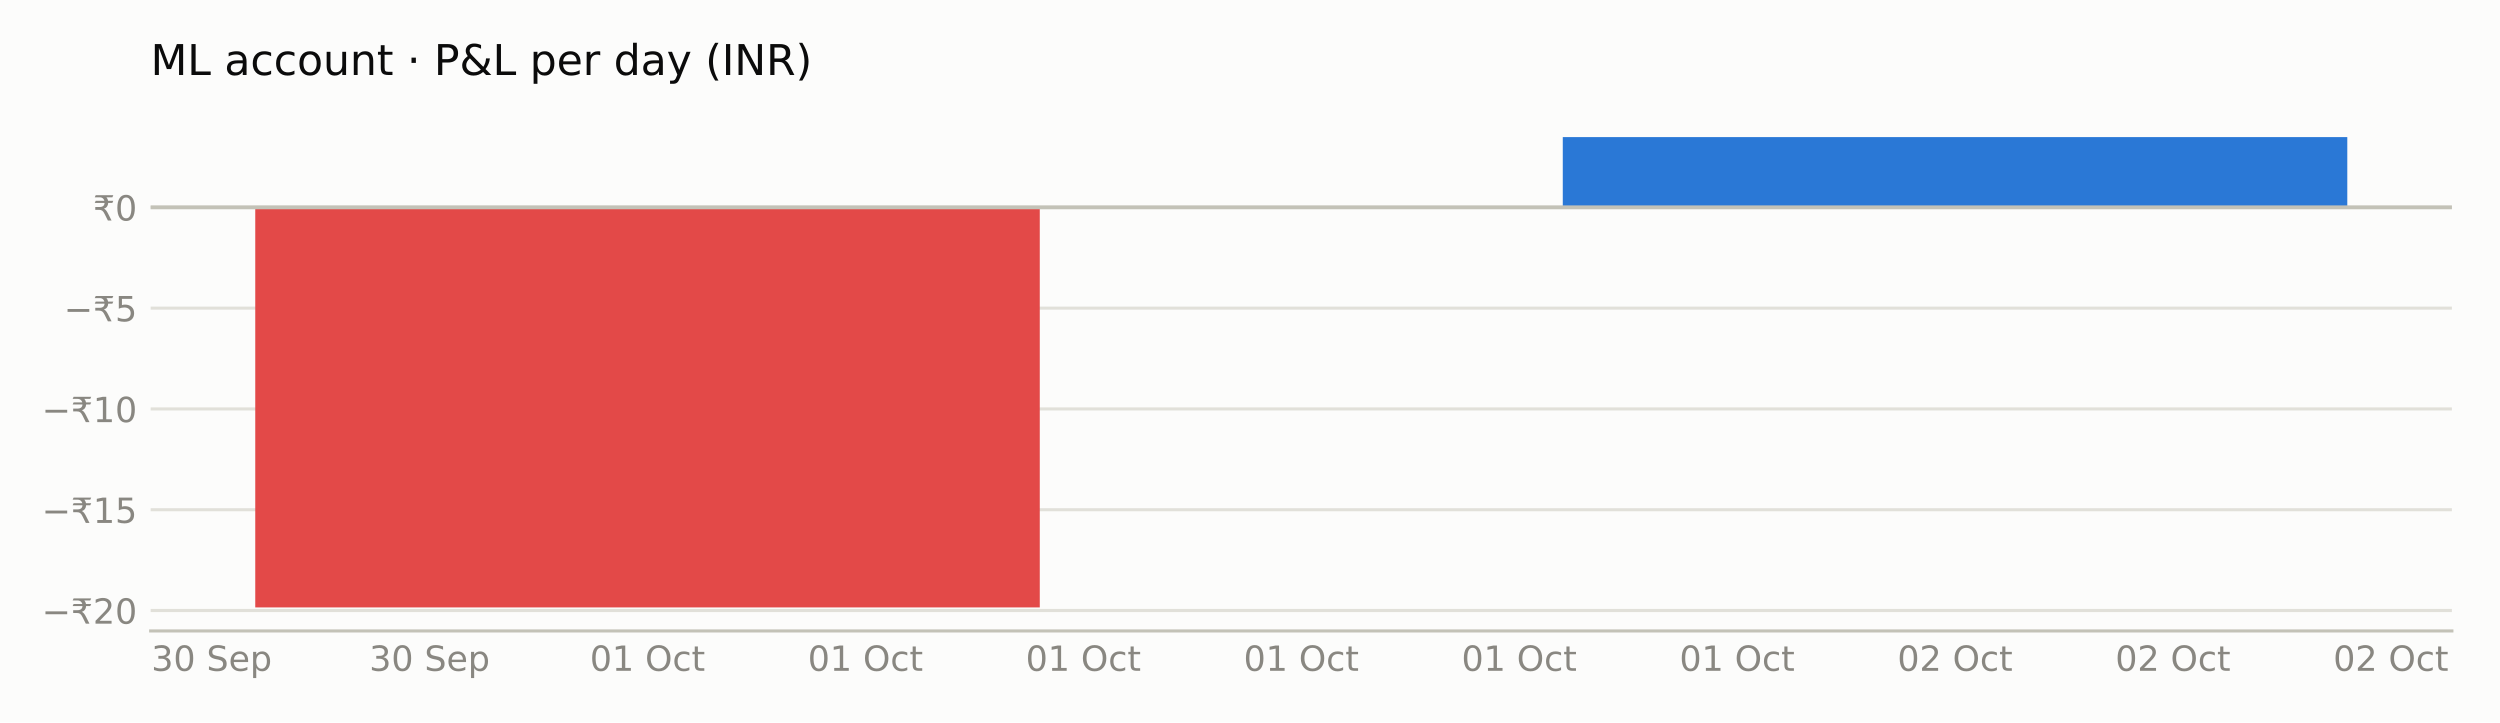
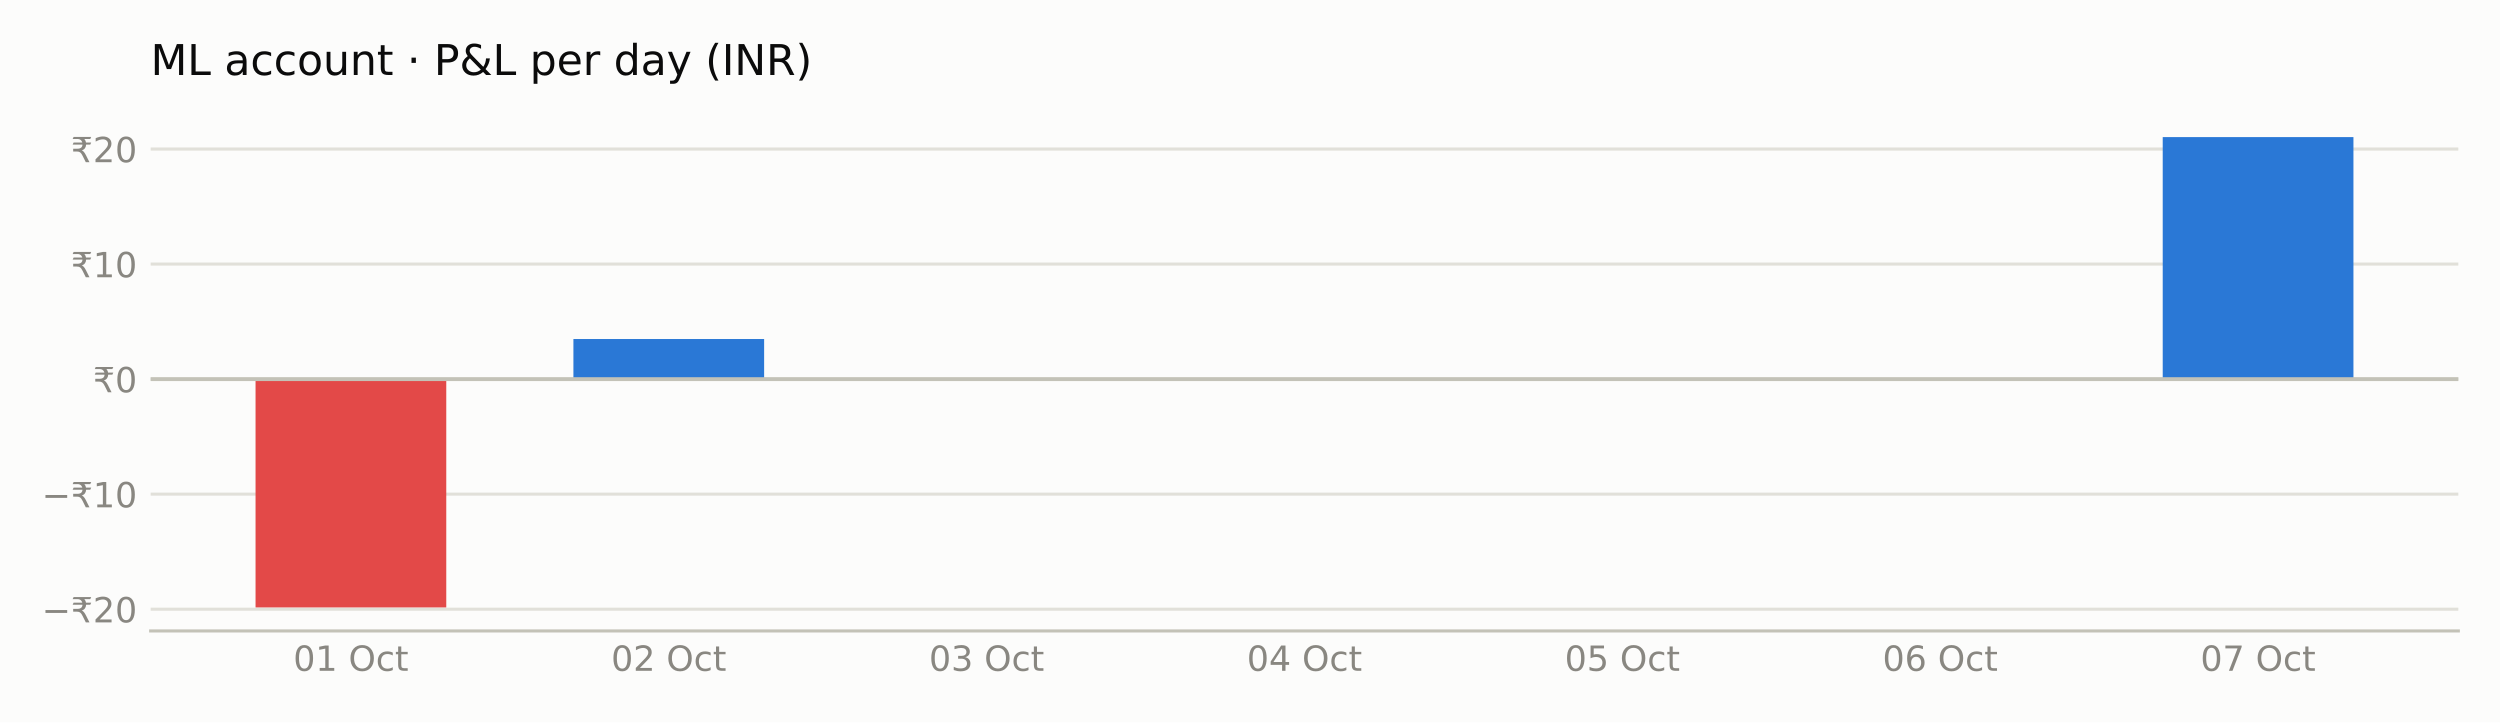
<svg xmlns="http://www.w3.org/2000/svg" xmlns:xlink="http://www.w3.org/1999/xlink" width="648pt" height="187.2pt" viewBox="0 0 648 187.2" version="1.1">
  <defs>
    <style type="text/css">*{stroke-linejoin: round; stroke-linecap: butt}</style>
  </defs>
  <g id="figure_1">
    <g id="patch_1">
      <path d="M 0 187.2  L 648 187.2  L 648 0  L 0 0  z " style="fill: #fcfcfb" />
    </g>
    <g id="axes_1">
      <g id="patch_2">
-         <path d="M 39.05 163.54  L 635.531 163.54  L 635.531 29.44  L 39.05 29.44  z " style="fill: #fcfcfb" />
+         <path d="M 39.05 163.54  L 637.2 163.54  L 637.2 29.44  L 39.05 29.44  z " style="fill: #fcfcfb" />
      </g>
      <g id="matplotlib.axis_1">
        <g id="xtick_1">
          <g id="line2d_1" />
          <g id="text_1">
-             <g style="fill: #898781" transform="translate(39.22687 173.8786) scale(0.09 -0.09)">
-               <defs>
-                 <path id="DejaVuSans-33" d="M 2597 2516  Q 3050 2419 3304 2112  Q 3559 1806 3559 1356  Q 3559 666 3084 287  Q 2609 -91 1734 -91  Q 1441 -91 1130 -33  Q 819 25 488 141  L 488 750  Q 750 597 1062 519  Q 1375 441 1716 441  Q 2309 441 2620 675  Q 2931 909 2931 1356  Q 2931 1769 2642 2001  Q 2353 2234 1838 2234  L 1294 2234  L 1294 2753  L 1863 2753  Q 2328 2753 2575 2939  Q 2822 3125 2822 3475  Q 2822 3834 2567 4026  Q 2313 4219 1838 4219  Q 1578 4219 1281 4162  Q 984 4106 628 3988  L 628 4550  Q 988 4650 1302 4700  Q 1616 4750 1894 4750  Q 2613 4750 3031 4423  Q 3450 4097 3450 3541  Q 3450 3153 3228 2886  Q 3006 2619 2597 2516  z " transform="scale(0.015625)" />
+             <g style="fill: #898781" transform="translate(76.01839 173.8786) scale(0.09 -0.09)">
+               <defs>
                <path id="DejaVuSans-30" d="M 2034 4250  Q 1547 4250 1301 3770  Q 1056 3291 1056 2328  Q 1056 1369 1301 889  Q 1547 409 2034 409  Q 2525 409 2770 889  Q 3016 1369 3016 2328  Q 3016 3291 2770 3770  Q 2525 4250 2034 4250  z M 2034 4750  Q 2819 4750 3233 4129  Q 3647 3509 3647 2328  Q 3647 1150 3233 529  Q 2819 -91 2034 -91  Q 1250 -91 836 529  Q 422 1150 422 2328  Q 422 3509 836 4129  Q 1250 4750 2034 4750  z " transform="scale(0.015625)" />
+                 <path id="DejaVuSans-31" d="M 794 531  L 1825 531  L 1825 4091  L 703 3866  L 703 4441  L 1819 4666  L 2450 4666  L 2450 531  L 3481 531  L 3481 0  L 794 0  L 794 531  z " transform="scale(0.015625)" />
                <path id="DejaVuSans-20" transform="scale(0.015625)" />
-                 <path id="DejaVuSans-53" d="M 3425 4513  L 3425 3897  Q 3066 4069 2747 4153  Q 2428 4238 2131 4238  Q 1616 4238 1336 4038  Q 1056 3838 1056 3469  Q 1056 3159 1242 3001  Q 1428 2844 1947 2747  L 2328 2669  Q 3034 2534 3370 2195  Q 3706 1856 3706 1288  Q 3706 609 3251 259  Q 2797 -91 1919 -91  Q 1588 -91 1214 -16  Q 841 59 441 206  L 441 856  Q 825 641 1194 531  Q 1563 422 1919 422  Q 2459 422 2753 634  Q 3047 847 3047 1241  Q 3047 1584 2836 1778  Q 2625 1972 2144 2069  L 1759 2144  Q 1053 2284 737 2584  Q 422 2884 422 3419  Q 422 4038 858 4394  Q 1294 4750 2059 4750  Q 2388 4750 2728 4690  Q 3069 4631 3425 4513  z " transform="scale(0.015625)" />
-                 <path id="DejaVuSans-65" d="M 3597 1894  L 3597 1613  L 953 1613  Q 991 1019 1311 708  Q 1631 397 2203 397  Q 2534 397 2845 478  Q 3156 559 3463 722  L 3463 178  Q 3153 47 2828 -22  Q 2503 -91 2169 -91  Q 1331 -91 842 396  Q 353 884 353 1716  Q 353 2575 817 3079  Q 1281 3584 2069 3584  Q 2775 3584 3186 3129  Q 3597 2675 3597 1894  z M 3022 2063  Q 3016 2534 2758 2815  Q 2500 3097 2075 3097  Q 1594 3097 1305 2825  Q 1016 2553 972 2059  L 3022 2063  z " transform="scale(0.015625)" />
-                 <path id="DejaVuSans-70" d="M 1159 525  L 1159 -1331  L 581 -1331  L 581 3500  L 1159 3500  L 1159 2969  Q 1341 3281 1617 3432  Q 1894 3584 2278 3584  Q 2916 3584 3314 3078  Q 3713 2572 3713 1747  Q 3713 922 3314 415  Q 2916 -91 2278 -91  Q 1894 -91 1617 61  Q 1341 213 1159 525  z M 3116 1747  Q 3116 2381 2855 2742  Q 2594 3103 2138 3103  Q 1681 3103 1420 2742  Q 1159 2381 1159 1747  Q 1159 1113 1420 752  Q 1681 391 2138 391  Q 2594 391 2855 752  Q 3116 1113 3116 1747  z " transform="scale(0.015625)" />
-               </defs>
-               <use xlink:href="#DejaVuSans-33" />
-               <use xlink:href="#DejaVuSans-30" transform="translate(63.62305 0)" />
-               <use xlink:href="#DejaVuSans-20" transform="translate(127.2461 0)" />
-               <use xlink:href="#DejaVuSans-53" transform="translate(159.0332 0)" />
-               <use xlink:href="#DejaVuSans-65" transform="translate(222.5098 0)" />
-               <use xlink:href="#DejaVuSans-70" transform="translate(284.0332 0)" />
+                 <path id="DejaVuSans-4f" d="M 2522 4238  Q 1834 4238 1429 3725  Q 1025 3213 1025 2328  Q 1025 1447 1429 934  Q 1834 422 2522 422  Q 3209 422 3611 934  Q 4013 1447 4013 2328  Q 4013 3213 3611 3725  Q 3209 4238 2522 4238  z M 2522 4750  Q 3503 4750 4090 4092  Q 4678 3434 4678 2328  Q 4678 1225 4090 567  Q 3503 -91 2522 -91  Q 1538 -91 948 565  Q 359 1222 359 2328  Q 359 3434 948 4092  Q 1538 4750 2522 4750  z " transform="scale(0.015625)" />
+                 <path id="DejaVuSans-63" d="M 3122 3366  L 3122 2828  Q 2878 2963 2633 3030  Q 2388 3097 2138 3097  Q 1578 3097 1268 2742  Q 959 2388 959 1747  Q 959 1106 1268 751  Q 1578 397 2138 397  Q 2388 397 2633 464  Q 2878 531 3122 666  L 3122 134  Q 2881 22 2623 -34  Q 2366 -91 2075 -91  Q 1284 -91 818 406  Q 353 903 353 1747  Q 353 2603 823 3093  Q 1294 3584 2113 3584  Q 2378 3584 2631 3529  Q 2884 3475 3122 3366  z " transform="scale(0.015625)" />
+                 <path id="DejaVuSans-74" d="M 1172 4494  L 1172 3500  L 2356 3500  L 2356 3053  L 1172 3053  L 1172 1153  Q 1172 725 1289 603  Q 1406 481 1766 481  L 2356 481  L 2356 0  L 1766 0  Q 1100 0 847 248  Q 594 497 594 1153  L 594 3053  L 172 3053  L 172 3500  L 594 3500  L 594 4494  L 1172 4494  z " transform="scale(0.015625)" />
+               </defs>
+               <use xlink:href="#DejaVuSans-30" />
+               <use xlink:href="#DejaVuSans-31" transform="translate(63.62305 0)" />
+               <use xlink:href="#DejaVuSans-20" transform="translate(127.2461 0)" />
+               <use xlink:href="#DejaVuSans-4f" transform="translate(159.0332 0)" />
+               <use xlink:href="#DejaVuSans-63" transform="translate(237.7441 0)" />
+               <use xlink:href="#DejaVuSans-74" transform="translate(292.7246 0)" />
            </g>
          </g>
        </g>
        <g id="xtick_2">
          <g id="line2d_2" />
          <g id="text_2">
-             <g style="fill: #898781" transform="translate(95.71181 173.8786) scale(0.09 -0.09)">
-               <use xlink:href="#DejaVuSans-33" />
-               <use xlink:href="#DejaVuSans-30" transform="translate(63.62305 0)" />
-               <use xlink:href="#DejaVuSans-20" transform="translate(127.2461 0)" />
-               <use xlink:href="#DejaVuSans-53" transform="translate(159.0332 0)" />
-               <use xlink:href="#DejaVuSans-65" transform="translate(222.5098 0)" />
-               <use xlink:href="#DejaVuSans-70" transform="translate(284.0332 0)" />
+             <g style="fill: #898781" transform="translate(158.4082 173.8786) scale(0.09 -0.09)">
+               <defs>
+                 <path id="DejaVuSans-32" d="M 1228 531  L 3431 531  L 3431 0  L 469 0  L 469 531  Q 828 903 1448 1529  Q 2069 2156 2228 2338  Q 2531 2678 2651 2914  Q 2772 3150 2772 3378  Q 2772 3750 2511 3984  Q 2250 4219 1831 4219  Q 1534 4219 1204 4116  Q 875 4013 500 3803  L 500 4441  Q 881 4594 1212 4672  Q 1544 4750 1819 4750  Q 2544 4750 2975 4387  Q 3406 4025 3406 3419  Q 3406 3131 3298 2873  Q 3191 2616 2906 2266  Q 2828 2175 2409 1742  Q 1991 1309 1228 531  z " transform="scale(0.015625)" />
+               </defs>
+               <use xlink:href="#DejaVuSans-30" />
+               <use xlink:href="#DejaVuSans-32" transform="translate(63.62305 0)" />
+               <use xlink:href="#DejaVuSans-20" transform="translate(127.2461 0)" />
+               <use xlink:href="#DejaVuSans-4f" transform="translate(159.0332 0)" />
+               <use xlink:href="#DejaVuSans-63" transform="translate(237.7441 0)" />
+               <use xlink:href="#DejaVuSans-74" transform="translate(292.7246 0)" />
            </g>
          </g>
        </g>
        <g id="xtick_3">
          <g id="line2d_3" />
          <g id="text_3">
-             <g style="fill: #898781" transform="translate(152.8985 173.8786) scale(0.09 -0.09)">
-               <defs>
-                 <path id="DejaVuSans-31" d="M 794 531  L 1825 531  L 1825 4091  L 703 3866  L 703 4441  L 1819 4666  L 2450 4666  L 2450 531  L 3481 531  L 3481 0  L 794 0  L 794 531  z " transform="scale(0.015625)" />
-                 <path id="DejaVuSans-4f" d="M 2522 4238  Q 1834 4238 1429 3725  Q 1025 3213 1025 2328  Q 1025 1447 1429 934  Q 1834 422 2522 422  Q 3209 422 3611 934  Q 4013 1447 4013 2328  Q 4013 3213 3611 3725  Q 3209 4238 2522 4238  z M 2522 4750  Q 3503 4750 4090 4092  Q 4678 3434 4678 2328  Q 4678 1225 4090 567  Q 3503 -91 2522 -91  Q 1538 -91 948 565  Q 359 1222 359 2328  Q 359 3434 948 4092  Q 1538 4750 2522 4750  z " transform="scale(0.015625)" />
-                 <path id="DejaVuSans-63" d="M 3122 3366  L 3122 2828  Q 2878 2963 2633 3030  Q 2388 3097 2138 3097  Q 1578 3097 1268 2742  Q 959 2388 959 1747  Q 959 1106 1268 751  Q 1578 397 2138 397  Q 2388 397 2633 464  Q 2878 531 3122 666  L 3122 134  Q 2881 22 2623 -34  Q 2366 -91 2075 -91  Q 1284 -91 818 406  Q 353 903 353 1747  Q 353 2603 823 3093  Q 1294 3584 2113 3584  Q 2378 3584 2631 3529  Q 2884 3475 3122 3366  z " transform="scale(0.015625)" />
-                 <path id="DejaVuSans-74" d="M 1172 4494  L 1172 3500  L 2356 3500  L 2356 3053  L 1172 3053  L 1172 1153  Q 1172 725 1289 603  Q 1406 481 1766 481  L 2356 481  L 2356 0  L 1766 0  Q 1100 0 847 248  Q 594 497 594 1153  L 594 3053  L 172 3053  L 172 3500  L 594 3500  L 594 4494  L 1172 4494  z " transform="scale(0.015625)" />
-               </defs>
-               <use xlink:href="#DejaVuSans-30" />
-               <use xlink:href="#DejaVuSans-31" transform="translate(63.62305 0)" />
+             <g style="fill: #898781" transform="translate(240.798 173.8786) scale(0.09 -0.09)">
+               <defs>
+                 <path id="DejaVuSans-33" d="M 2597 2516  Q 3050 2419 3304 2112  Q 3559 1806 3559 1356  Q 3559 666 3084 287  Q 2609 -91 1734 -91  Q 1441 -91 1130 -33  Q 819 25 488 141  L 488 750  Q 750 597 1062 519  Q 1375 441 1716 441  Q 2309 441 2620 675  Q 2931 909 2931 1356  Q 2931 1769 2642 2001  Q 2353 2234 1838 2234  L 1294 2234  L 1294 2753  L 1863 2753  Q 2328 2753 2575 2939  Q 2822 3125 2822 3475  Q 2822 3834 2567 4026  Q 2313 4219 1838 4219  Q 1578 4219 1281 4162  Q 984 4106 628 3988  L 628 4550  Q 988 4650 1302 4700  Q 1616 4750 1894 4750  Q 2613 4750 3031 4423  Q 3450 4097 3450 3541  Q 3450 3153 3228 2886  Q 3006 2619 2597 2516  z " transform="scale(0.015625)" />
+               </defs>
+               <use xlink:href="#DejaVuSans-30" />
+               <use xlink:href="#DejaVuSans-33" transform="translate(63.62305 0)" />
              <use xlink:href="#DejaVuSans-20" transform="translate(127.2461 0)" />
              <use xlink:href="#DejaVuSans-4f" transform="translate(159.0332 0)" />
              <use xlink:href="#DejaVuSans-63" transform="translate(237.7441 0)" />
              <use xlink:href="#DejaVuSans-74" transform="translate(292.7246 0)" />
            </g>
          </g>
        </g>
        <g id="xtick_4">
          <g id="line2d_4" />
          <g id="text_4">
-             <g style="fill: #898781" transform="translate(209.3834 173.8786) scale(0.09 -0.09)">
-               <use xlink:href="#DejaVuSans-30" />
-               <use xlink:href="#DejaVuSans-31" transform="translate(63.62305 0)" />
+             <g style="fill: #898781" transform="translate(323.1878 173.8786) scale(0.09 -0.09)">
+               <defs>
+                 <path id="DejaVuSans-34" d="M 2419 4116  L 825 1625  L 2419 1625  L 2419 4116  z M 2253 4666  L 3047 4666  L 3047 1625  L 3713 1625  L 3713 1100  L 3047 1100  L 3047 0  L 2419 0  L 2419 1100  L 313 1100  L 313 1709  L 2253 4666  z " transform="scale(0.015625)" />
+               </defs>
+               <use xlink:href="#DejaVuSans-30" />
+               <use xlink:href="#DejaVuSans-34" transform="translate(63.62305 0)" />
              <use xlink:href="#DejaVuSans-20" transform="translate(127.2461 0)" />
              <use xlink:href="#DejaVuSans-4f" transform="translate(159.0332 0)" />
              <use xlink:href="#DejaVuSans-63" transform="translate(237.7441 0)" />
              <use xlink:href="#DejaVuSans-74" transform="translate(292.7246 0)" />
            </g>
          </g>
        </g>
        <g id="xtick_5">
          <g id="line2d_5" />
          <g id="text_5">
-             <g style="fill: #898781" transform="translate(265.8683 173.8786) scale(0.09 -0.09)">
-               <use xlink:href="#DejaVuSans-30" />
-               <use xlink:href="#DejaVuSans-31" transform="translate(63.62305 0)" />
+             <g style="fill: #898781" transform="translate(405.5776 173.8786) scale(0.09 -0.09)">
+               <defs>
+                 <path id="DejaVuSans-35" d="M 691 4666  L 3169 4666  L 3169 4134  L 1269 4134  L 1269 2991  Q 1406 3038 1543 3061  Q 1681 3084 1819 3084  Q 2600 3084 3056 2656  Q 3513 2228 3513 1497  Q 3513 744 3044 326  Q 2575 -91 1722 -91  Q 1428 -91 1123 -41  Q 819 9 494 109  L 494 744  Q 775 591 1075 516  Q 1375 441 1709 441  Q 2250 441 2565 725  Q 2881 1009 2881 1497  Q 2881 1984 2565 2268  Q 2250 2553 1709 2553  Q 1456 2553 1204 2497  Q 953 2441 691 2322  L 691 4666  z " transform="scale(0.015625)" />
+               </defs>
+               <use xlink:href="#DejaVuSans-30" />
+               <use xlink:href="#DejaVuSans-35" transform="translate(63.62305 0)" />
              <use xlink:href="#DejaVuSans-20" transform="translate(127.2461 0)" />
              <use xlink:href="#DejaVuSans-4f" transform="translate(159.0332 0)" />
              <use xlink:href="#DejaVuSans-63" transform="translate(237.7441 0)" />
              <use xlink:href="#DejaVuSans-74" transform="translate(292.7246 0)" />
            </g>
          </g>
        </g>
        <g id="xtick_6">
          <g id="line2d_6" />
          <g id="text_6">
-             <g style="fill: #898781" transform="translate(322.3533 173.8786) scale(0.09 -0.09)">
-               <use xlink:href="#DejaVuSans-30" />
-               <use xlink:href="#DejaVuSans-31" transform="translate(63.62305 0)" />
+             <g style="fill: #898781" transform="translate(487.9674 173.8786) scale(0.09 -0.09)">
+               <defs>
+                 <path id="DejaVuSans-36" d="M 2113 2584  Q 1688 2584 1439 2293  Q 1191 2003 1191 1497  Q 1191 994 1439 701  Q 1688 409 2113 409  Q 2538 409 2786 701  Q 3034 994 3034 1497  Q 3034 2003 2786 2293  Q 2538 2584 2113 2584  z M 3366 4563  L 3366 3988  Q 3128 4100 2886 4159  Q 2644 4219 2406 4219  Q 1781 4219 1451 3797  Q 1122 3375 1075 2522  Q 1259 2794 1537 2939  Q 1816 3084 2150 3084  Q 2853 3084 3261 2657  Q 3669 2231 3669 1497  Q 3669 778 3244 343  Q 2819 -91 2113 -91  Q 1303 -91 875 529  Q 447 1150 447 2328  Q 447 3434 972 4092  Q 1497 4750 2381 4750  Q 2619 4750 2861 4703  Q 3103 4656 3366 4563  z " transform="scale(0.015625)" />
+               </defs>
+               <use xlink:href="#DejaVuSans-30" />
+               <use xlink:href="#DejaVuSans-36" transform="translate(63.62305 0)" />
              <use xlink:href="#DejaVuSans-20" transform="translate(127.2461 0)" />
              <use xlink:href="#DejaVuSans-4f" transform="translate(159.0332 0)" />
              <use xlink:href="#DejaVuSans-63" transform="translate(237.7441 0)" />
              <use xlink:href="#DejaVuSans-74" transform="translate(292.7246 0)" />
            </g>
          </g>
        </g>
        <g id="xtick_7">
          <g id="line2d_7" />
          <g id="text_7">
-             <g style="fill: #898781" transform="translate(378.8382 173.8786) scale(0.09 -0.09)">
-               <use xlink:href="#DejaVuSans-30" />
-               <use xlink:href="#DejaVuSans-31" transform="translate(63.62305 0)" />
-               <use xlink:href="#DejaVuSans-20" transform="translate(127.2461 0)" />
-               <use xlink:href="#DejaVuSans-4f" transform="translate(159.0332 0)" />
-               <use xlink:href="#DejaVuSans-63" transform="translate(237.7441 0)" />
-               <use xlink:href="#DejaVuSans-74" transform="translate(292.7246 0)" />
-             </g>
-           </g>
-         </g>
-         <g id="xtick_8">
-           <g id="line2d_8" />
-           <g id="text_8">
-             <g style="fill: #898781" transform="translate(435.3231 173.8786) scale(0.09 -0.09)">
-               <use xlink:href="#DejaVuSans-30" />
-               <use xlink:href="#DejaVuSans-31" transform="translate(63.62305 0)" />
-               <use xlink:href="#DejaVuSans-20" transform="translate(127.2461 0)" />
-               <use xlink:href="#DejaVuSans-4f" transform="translate(159.0332 0)" />
-               <use xlink:href="#DejaVuSans-63" transform="translate(237.7441 0)" />
-               <use xlink:href="#DejaVuSans-74" transform="translate(292.7246 0)" />
-             </g>
-           </g>
-         </g>
-         <g id="xtick_9">
-           <g id="line2d_9" />
-           <g id="text_9">
-             <g style="fill: #898781" transform="translate(491.8081 173.8786) scale(0.09 -0.09)">
-               <defs>
-                 <path id="DejaVuSans-32" d="M 1228 531  L 3431 531  L 3431 0  L 469 0  L 469 531  Q 828 903 1448 1529  Q 2069 2156 2228 2338  Q 2531 2678 2651 2914  Q 2772 3150 2772 3378  Q 2772 3750 2511 3984  Q 2250 4219 1831 4219  Q 1534 4219 1204 4116  Q 875 4013 500 3803  L 500 4441  Q 881 4594 1212 4672  Q 1544 4750 1819 4750  Q 2544 4750 2975 4387  Q 3406 4025 3406 3419  Q 3406 3131 3298 2873  Q 3191 2616 2906 2266  Q 2828 2175 2409 1742  Q 1991 1309 1228 531  z " transform="scale(0.015625)" />
-               </defs>
-               <use xlink:href="#DejaVuSans-30" />
-               <use xlink:href="#DejaVuSans-32" transform="translate(63.62305 0)" />
-               <use xlink:href="#DejaVuSans-20" transform="translate(127.2461 0)" />
-               <use xlink:href="#DejaVuSans-4f" transform="translate(159.0332 0)" />
-               <use xlink:href="#DejaVuSans-63" transform="translate(237.7441 0)" />
-               <use xlink:href="#DejaVuSans-74" transform="translate(292.7246 0)" />
-             </g>
-           </g>
-         </g>
-         <g id="xtick_10">
-           <g id="line2d_10" />
-           <g id="text_10">
-             <g style="fill: #898781" transform="translate(548.293 173.8786) scale(0.09 -0.09)">
-               <use xlink:href="#DejaVuSans-30" />
-               <use xlink:href="#DejaVuSans-32" transform="translate(63.62305 0)" />
-               <use xlink:href="#DejaVuSans-20" transform="translate(127.2461 0)" />
-               <use xlink:href="#DejaVuSans-4f" transform="translate(159.0332 0)" />
-               <use xlink:href="#DejaVuSans-63" transform="translate(237.7441 0)" />
-               <use xlink:href="#DejaVuSans-74" transform="translate(292.7246 0)" />
-             </g>
-           </g>
-         </g>
-         <g id="xtick_11">
-           <g id="line2d_11" />
-           <g id="text_11">
-             <g style="fill: #898781" transform="translate(604.7779 173.8786) scale(0.09 -0.09)">
-               <use xlink:href="#DejaVuSans-30" />
-               <use xlink:href="#DejaVuSans-32" transform="translate(63.62305 0)" />
+             <g style="fill: #898781" transform="translate(570.3572 173.8786) scale(0.09 -0.09)">
+               <defs>
+                 <path id="DejaVuSans-37" d="M 525 4666  L 3525 4666  L 3525 4397  L 1831 0  L 1172 0  L 2766 4134  L 525 4134  L 525 4666  z " transform="scale(0.015625)" />
+               </defs>
+               <use xlink:href="#DejaVuSans-30" />
+               <use xlink:href="#DejaVuSans-37" transform="translate(63.62305 0)" />
              <use xlink:href="#DejaVuSans-20" transform="translate(127.2461 0)" />
              <use xlink:href="#DejaVuSans-4f" transform="translate(159.0332 0)" />
              <use xlink:href="#DejaVuSans-63" transform="translate(237.7441 0)" />
              <use xlink:href="#DejaVuSans-74" transform="translate(292.7246 0)" />
            </g>
          </g>
        </g>
      </g>
      <g id="matplotlib.axis_2">
        <g id="ytick_1">
-           <g id="line2d_12">
-             <path d="M 39.05 158.241  L 635.531 158.241  " clip-path="url(#p898e6bca81)" style="fill: none; stroke: #e1e0d9; stroke-width: 0.8; stroke-linecap: square" />
-           </g>
-           <g id="line2d_13" />
-           <g id="text_12">
-             <g style="fill: #898781" transform="translate(10.82953 161.6606) scale(0.09 -0.09)">
+           <g id="line2d_8">
+             <path d="M 39.05 157.899  L 637.2 157.899  " clip-path="url(#pd9b68ef21e)" style="fill: none; stroke: #e1e0d9; stroke-width: 0.8; stroke-linecap: square" />
+           </g>
+           <g id="line2d_9" />
+           <g id="text_8">
+             <g style="fill: #898781" transform="translate(10.82953 161.3186) scale(0.09 -0.09)">
              <defs>
                <path id="DejaVuSans-2212" d="M 678 2272  L 4684 2272  L 4684 1741  L 678 1741  L 678 2272  z " transform="scale(0.015625)" />
                <path id="DejaVuSans-20b9" d="M 331 4281  L 503 4666  L 3747 4666  L 3575 4281  L 2469 4281  Q 2716 4038 2781 3634  L 3747 3634  L 3575 3250  L 2806 3250  Q 2791 2856 2600 2591  Q 2397 2300 2006 2188  Q 2209 2119 2400 1894  Q 2584 1681 2788 1275  L 3428 0  L 2750 0  L 2153 1197  Q 1919 1669 1706 1819  Q 1488 1972 1113 1972  L 425 1972  L 425 2491  L 1219 2491  Q 1675 2491 1906 2700  Q 2119 2894 2138 3250  L 331 3250  L 503 3634  L 2103 3634  Q 2047 3844 1906 4006  Q 1675 4281 1219 4281  L 331 4281  z " transform="scale(0.015625)" />
              </defs>
              <use xlink:href="#DejaVuSans-2212" />
              <use xlink:href="#DejaVuSans-20b9" transform="translate(83.78906 0)" />
              <use xlink:href="#DejaVuSans-32" transform="translate(147.4121 0)" />
              <use xlink:href="#DejaVuSans-30" transform="translate(211.0352 0)" />
            </g>
          </g>
        </g>
        <g id="ytick_2">
-           <g id="line2d_14">
-             <path d="M 39.05 132.117  L 635.531 132.117  " clip-path="url(#p898e6bca81)" style="fill: none; stroke: #e1e0d9; stroke-width: 0.8; stroke-linecap: square" />
-           </g>
-           <g id="line2d_15" />
-           <g id="text_13">
-             <g style="fill: #898781" transform="translate(10.82953 135.5363) scale(0.09 -0.09)">
-               <defs>
-                 <path id="DejaVuSans-35" d="M 691 4666  L 3169 4666  L 3169 4134  L 1269 4134  L 1269 2991  Q 1406 3038 1543 3061  Q 1681 3084 1819 3084  Q 2600 3084 3056 2656  Q 3513 2228 3513 1497  Q 3513 744 3044 326  Q 2575 -91 1722 -91  Q 1428 -91 1123 -41  Q 819 9 494 109  L 494 744  Q 775 591 1075 516  Q 1375 441 1709 441  Q 2250 441 2565 725  Q 2881 1009 2881 1497  Q 2881 1984 2565 2268  Q 2250 2553 1709 2553  Q 1456 2553 1204 2497  Q 953 2441 691 2322  L 691 4666  z " transform="scale(0.015625)" />
-               </defs>
-               <use xlink:href="#DejaVuSans-2212" />
-               <use xlink:href="#DejaVuSans-20b9" transform="translate(83.78906 0)" />
-               <use xlink:href="#DejaVuSans-31" transform="translate(147.4121 0)" />
-               <use xlink:href="#DejaVuSans-35" transform="translate(211.0352 0)" />
-             </g>
-           </g>
-         </g>
-         <g id="ytick_3">
-           <g id="line2d_16">
-             <path d="M 39.05 105.993  L 635.531 105.993  " clip-path="url(#p898e6bca81)" style="fill: none; stroke: #e1e0d9; stroke-width: 0.8; stroke-linecap: square" />
-           </g>
-           <g id="line2d_17" />
-           <g id="text_14">
-             <g style="fill: #898781" transform="translate(10.82953 109.412) scale(0.09 -0.09)">
+           <g id="line2d_10">
+             <path d="M 39.05 128.082  L 637.2 128.082  " clip-path="url(#pd9b68ef21e)" style="fill: none; stroke: #e1e0d9; stroke-width: 0.8; stroke-linecap: square" />
+           </g>
+           <g id="line2d_11" />
+           <g id="text_9">
+             <g style="fill: #898781" transform="translate(10.82953 131.501) scale(0.09 -0.09)">
              <use xlink:href="#DejaVuSans-2212" />
              <use xlink:href="#DejaVuSans-20b9" transform="translate(83.78906 0)" />
              <use xlink:href="#DejaVuSans-31" transform="translate(147.4121 0)" />
              <use xlink:href="#DejaVuSans-30" transform="translate(211.0352 0)" />
            </g>
          </g>
        </g>
-         <g id="ytick_4">
-           <g id="line2d_18">
-             <path d="M 39.05 79.868  L 635.531 79.868  " clip-path="url(#p898e6bca81)" style="fill: none; stroke: #e1e0d9; stroke-width: 0.8; stroke-linecap: square" />
-           </g>
-           <g id="line2d_19" />
-           <g id="text_15">
-             <g style="fill: #898781" transform="translate(16.55578 83.28771) scale(0.09 -0.09)">
-               <use xlink:href="#DejaVuSans-2212" />
-               <use xlink:href="#DejaVuSans-20b9" transform="translate(83.78906 0)" />
-               <use xlink:href="#DejaVuSans-35" transform="translate(147.4121 0)" />
-             </g>
-           </g>
-         </g>
-         <g id="ytick_5">
-           <g id="line2d_20">
-             <path d="M 39.05 53.744  L 635.531 53.744  " clip-path="url(#p898e6bca81)" style="fill: none; stroke: #e1e0d9; stroke-width: 0.8; stroke-linecap: square" />
-           </g>
-           <g id="line2d_21" />
-           <g id="text_16">
-             <g style="fill: #898781" transform="translate(24.0975 57.1634) scale(0.09 -0.09)">
+         <g id="ytick_3">
+           <g id="line2d_12">
+             <path d="M 39.05 98.264  L 637.2 98.264  " clip-path="url(#pd9b68ef21e)" style="fill: none; stroke: #e1e0d9; stroke-width: 0.8; stroke-linecap: square" />
+           </g>
+           <g id="line2d_13" />
+           <g id="text_10">
+             <g style="fill: #898781" transform="translate(24.0975 101.6834) scale(0.09 -0.09)">
              <use xlink:href="#DejaVuSans-20b9" />
              <use xlink:href="#DejaVuSans-30" transform="translate(63.62305 0)" />
            </g>
          </g>
        </g>
+         <g id="ytick_4">
+           <g id="line2d_14">
+             <path d="M 39.05 68.447  L 637.2 68.447  " clip-path="url(#pd9b68ef21e)" style="fill: none; stroke: #e1e0d9; stroke-width: 0.8; stroke-linecap: square" />
+           </g>
+           <g id="line2d_15" />
+           <g id="text_11">
+             <g style="fill: #898781" transform="translate(18.37125 71.86588) scale(0.09 -0.09)">
+               <use xlink:href="#DejaVuSans-20b9" />
+               <use xlink:href="#DejaVuSans-31" transform="translate(63.62305 0)" />
+               <use xlink:href="#DejaVuSans-30" transform="translate(127.2461 0)" />
+             </g>
+           </g>
+         </g>
+         <g id="ytick_5">
+           <g id="line2d_16">
+             <path d="M 39.05 38.629  L 637.2 38.629  " clip-path="url(#pd9b68ef21e)" style="fill: none; stroke: #e1e0d9; stroke-width: 0.8; stroke-linecap: square" />
+           </g>
+           <g id="line2d_17" />
+           <g id="text_12">
+             <g style="fill: #898781" transform="translate(18.37125 42.04832) scale(0.09 -0.09)">
+               <use xlink:href="#DejaVuSans-20b9" />
+               <use xlink:href="#DejaVuSans-32" transform="translate(63.62305 0)" />
+               <use xlink:href="#DejaVuSans-30" transform="translate(127.2461 0)" />
+             </g>
+           </g>
+         </g>
      </g>
      <g id="patch_3">
-         <path d="M 66.163 53.744  L 269.509 53.744  L 269.509 157.445  L 66.163 157.445  z " clip-path="url(#p898e6bca81)" style="fill: #e34948" />
+         <path d="M 66.239 98.264  L 115.673 98.264  L 115.673 157.445  L 66.239 157.445  z " clip-path="url(#pd9b68ef21e)" style="fill: #e34948" />
      </g>
      <g id="patch_4">
-         <path d="M 405.072 53.744  L 608.418 53.744  L 608.418 35.535  L 405.072 35.535  z " clip-path="url(#p898e6bca81)" style="fill: #2a78d6" />
-       </g>
-       <g id="line2d_22">
-         <path d="M 39.05 53.744  L 635.531 53.744  " clip-path="url(#p898e6bca81)" style="fill: none; stroke: #c3c2b7; stroke-linecap: square" />
+         <path d="M 148.628 98.264  L 198.062 98.264  L 198.062 87.873  L 148.628 87.873  z " clip-path="url(#pd9b68ef21e)" style="fill: #2a78d6" />
      </g>
      <g id="patch_5">
-         <path d="M 39.05 163.54  L 635.531 163.54  " style="fill: none; stroke: #c3c2b7; stroke-width: 0.8; stroke-linejoin: miter; stroke-linecap: square" />
-       </g>
-       <g id="text_17">
+         <path d="M 560.577 98.264  L 610.011 98.264  L 610.011 35.535  L 560.577 35.535  z " clip-path="url(#pd9b68ef21e)" style="fill: #2a78d6" />
+       </g>
+       <g id="line2d_18">
+         <path d="M 39.05 98.264  L 637.2 98.264  " clip-path="url(#pd9b68ef21e)" style="fill: none; stroke: #c3c2b7; stroke-linecap: square" />
+       </g>
+       <g id="patch_6">
+         <path d="M 39.05 163.54  L 637.2 163.54  " style="fill: none; stroke: #c3c2b7; stroke-width: 0.8; stroke-linejoin: miter; stroke-linecap: square" />
+       </g>
+       <g id="text_13">
        <g style="fill: #0b0b0b" transform="translate(39.05 19.44) scale(0.11 -0.11)">
          <defs>
            <path id="DejaVuSans-4d" d="M 628 4666  L 1569 4666  L 2759 1491  L 3956 4666  L 4897 4666  L 4897 0  L 4281 0  L 4281 4097  L 3078 897  L 2444 897  L 1241 4097  L 1241 0  L 628 0  L 628 4666  z " transform="scale(0.015625)" />
            <path id="DejaVuSans-4c" d="M 628 4666  L 1259 4666  L 1259 531  L 3531 531  L 3531 0  L 628 0  L 628 4666  z " transform="scale(0.015625)" />
            <path id="DejaVuSans-61" d="M 2194 1759  Q 1497 1759 1228 1600  Q 959 1441 959 1056  Q 959 750 1161 570  Q 1363 391 1709 391  Q 2188 391 2477 730  Q 2766 1069 2766 1631  L 2766 1759  L 2194 1759  z M 3341 1997  L 3341 0  L 2766 0  L 2766 531  Q 2569 213 2275 61  Q 1981 -91 1556 -91  Q 1019 -91 701 211  Q 384 513 384 1019  Q 384 1609 779 1909  Q 1175 2209 1959 2209  L 2766 2209  L 2766 2266  Q 2766 2663 2505 2880  Q 2244 3097 1772 3097  Q 1472 3097 1187 3025  Q 903 2953 641 2809  L 641 3341  Q 956 3463 1253 3523  Q 1550 3584 1831 3584  Q 2591 3584 2966 3190  Q 3341 2797 3341 1997  z " transform="scale(0.015625)" />
            <path id="DejaVuSans-6f" d="M 1959 3097  Q 1497 3097 1228 2736  Q 959 2375 959 1747  Q 959 1119 1226 758  Q 1494 397 1959 397  Q 2419 397 2687 759  Q 2956 1122 2956 1747  Q 2956 2369 2687 2733  Q 2419 3097 1959 3097  z M 1959 3584  Q 2709 3584 3137 3096  Q 3566 2609 3566 1747  Q 3566 888 3137 398  Q 2709 -91 1959 -91  Q 1206 -91 779 398  Q 353 888 353 1747  Q 353 2609 779 3096  Q 1206 3584 1959 3584  z " transform="scale(0.015625)" />
            <path id="DejaVuSans-75" d="M 544 1381  L 544 3500  L 1119 3500  L 1119 1403  Q 1119 906 1312 657  Q 1506 409 1894 409  Q 2359 409 2629 706  Q 2900 1003 2900 1516  L 2900 3500  L 3475 3500  L 3475 0  L 2900 0  L 2900 538  Q 2691 219 2414 64  Q 2138 -91 1772 -91  Q 1169 -91 856 284  Q 544 659 544 1381  z M 1991 3584  L 1991 3584  z " transform="scale(0.015625)" />
            <path id="DejaVuSans-6e" d="M 3513 2113  L 3513 0  L 2938 0  L 2938 2094  Q 2938 2591 2744 2837  Q 2550 3084 2163 3084  Q 1697 3084 1428 2787  Q 1159 2491 1159 1978  L 1159 0  L 581 0  L 581 3500  L 1159 3500  L 1159 2956  Q 1366 3272 1645 3428  Q 1925 3584 2291 3584  Q 2894 3584 3203 3211  Q 3513 2838 3513 2113  z " transform="scale(0.015625)" />
            <path id="DejaVuSans-b7" d="M 684 2619  L 1344 2619  L 1344 1825  L 684 1825  L 684 2619  z " transform="scale(0.015625)" />
            <path id="DejaVuSans-50" d="M 1259 4147  L 1259 2394  L 2053 2394  Q 2494 2394 2734 2622  Q 2975 2850 2975 3272  Q 2975 3691 2734 3919  Q 2494 4147 2053 4147  L 1259 4147  z M 628 4666  L 2053 4666  Q 2838 4666 3239 4311  Q 3641 3956 3641 3272  Q 3641 2581 3239 2228  Q 2838 1875 2053 1875  L 1259 1875  L 1259 0  L 628 0  L 628 4666  z " transform="scale(0.015625)" />
            <path id="DejaVuSans-26" d="M 1556 2509  Q 1272 2256 1139 2004  Q 1006 1753 1006 1478  Q 1006 1022 1337 719  Q 1669 416 2169 416  Q 2466 416 2725 514  Q 2984 613 3213 813  L 1556 2509  z M 1997 2859  L 3584 1234  Q 3769 1513 3872 1830  Q 3975 2147 3994 2503  L 4575 2503  Q 4538 2091 4375 1687  Q 4213 1284 3922 891  L 4794 0  L 4006 0  L 3559 459  Q 3234 181 2878 45  Q 2522 -91 2113 -91  Q 1359 -91 881 339  Q 403 769 403 1441  Q 403 1841 612 2192  Q 822 2544 1241 2853  Q 1091 3050 1012 3245  Q 934 3441 934 3628  Q 934 4134 1281 4442  Q 1628 4750 2203 4750  Q 2463 4750 2720 4694  Q 2978 4638 3244 4525  L 3244 3956  Q 2972 4103 2725 4179  Q 2478 4256 2266 4256  Q 1938 4256 1733 4082  Q 1528 3909 1528 3634  Q 1528 3475 1620 3314  Q 1713 3153 1997 2859  z " transform="scale(0.015625)" />
+             <path id="DejaVuSans-70" d="M 1159 525  L 1159 -1331  L 581 -1331  L 581 3500  L 1159 3500  L 1159 2969  Q 1341 3281 1617 3432  Q 1894 3584 2278 3584  Q 2916 3584 3314 3078  Q 3713 2572 3713 1747  Q 3713 922 3314 415  Q 2916 -91 2278 -91  Q 1894 -91 1617 61  Q 1341 213 1159 525  z M 3116 1747  Q 3116 2381 2855 2742  Q 2594 3103 2138 3103  Q 1681 3103 1420 2742  Q 1159 2381 1159 1747  Q 1159 1113 1420 752  Q 1681 391 2138 391  Q 2594 391 2855 752  Q 3116 1113 3116 1747  z " transform="scale(0.015625)" />
+             <path id="DejaVuSans-65" d="M 3597 1894  L 3597 1613  L 953 1613  Q 991 1019 1311 708  Q 1631 397 2203 397  Q 2534 397 2845 478  Q 3156 559 3463 722  L 3463 178  Q 3153 47 2828 -22  Q 2503 -91 2169 -91  Q 1331 -91 842 396  Q 353 884 353 1716  Q 353 2575 817 3079  Q 1281 3584 2069 3584  Q 2775 3584 3186 3129  Q 3597 2675 3597 1894  z M 3022 2063  Q 3016 2534 2758 2815  Q 2500 3097 2075 3097  Q 1594 3097 1305 2825  Q 1016 2553 972 2059  L 3022 2063  z " transform="scale(0.015625)" />
            <path id="DejaVuSans-72" d="M 2631 2963  Q 2534 3019 2420 3045  Q 2306 3072 2169 3072  Q 1681 3072 1420 2755  Q 1159 2438 1159 1844  L 1159 0  L 581 0  L 581 3500  L 1159 3500  L 1159 2956  Q 1341 3275 1631 3429  Q 1922 3584 2338 3584  Q 2397 3584 2469 3576  Q 2541 3569 2628 3553  L 2631 2963  z " transform="scale(0.015625)" />
            <path id="DejaVuSans-64" d="M 2906 2969  L 2906 4863  L 3481 4863  L 3481 0  L 2906 0  L 2906 525  Q 2725 213 2448 61  Q 2172 -91 1784 -91  Q 1150 -91 751 415  Q 353 922 353 1747  Q 353 2572 751 3078  Q 1150 3584 1784 3584  Q 2172 3584 2448 3432  Q 2725 3281 2906 2969  z M 947 1747  Q 947 1113 1208 752  Q 1469 391 1925 391  Q 2381 391 2643 752  Q 2906 1113 2906 1747  Q 2906 2381 2643 2742  Q 2381 3103 1925 3103  Q 1469 3103 1208 2742  Q 947 2381 947 1747  z " transform="scale(0.015625)" />
            <path id="DejaVuSans-79" d="M 2059 -325  Q 1816 -950 1584 -1140  Q 1353 -1331 966 -1331  L 506 -1331  L 506 -850  L 844 -850  Q 1081 -850 1212 -737  Q 1344 -625 1503 -206  L 1606 56  L 191 3500  L 800 3500  L 1894 763  L 2988 3500  L 3597 3500  L 2059 -325  z " transform="scale(0.015625)" />
            <path id="DejaVuSans-28" d="M 1984 4856  Q 1566 4138 1362 3434  Q 1159 2731 1159 2009  Q 1159 1288 1364 580  Q 1569 -128 1984 -844  L 1484 -844  Q 1016 -109 783 600  Q 550 1309 550 2009  Q 550 2706 781 3412  Q 1013 4119 1484 4856  L 1984 4856  z " transform="scale(0.015625)" />
            <path id="DejaVuSans-49" d="M 628 4666  L 1259 4666  L 1259 0  L 628 0  L 628 4666  z " transform="scale(0.015625)" />
            <path id="DejaVuSans-4e" d="M 628 4666  L 1478 4666  L 3547 763  L 3547 4666  L 4159 4666  L 4159 0  L 3309 0  L 1241 3903  L 1241 0  L 628 0  L 628 4666  z " transform="scale(0.015625)" />
            <path id="DejaVuSans-52" d="M 2841 2188  Q 3044 2119 3236 1894  Q 3428 1669 3622 1275  L 4263 0  L 3584 0  L 2988 1197  Q 2756 1666 2539 1819  Q 2322 1972 1947 1972  L 1259 1972  L 1259 0  L 628 0  L 628 4666  L 2053 4666  Q 2853 4666 3247 4331  Q 3641 3997 3641 3322  Q 3641 2881 3436 2590  Q 3231 2300 2841 2188  z M 1259 4147  L 1259 2491  L 2053 2491  Q 2509 2491 2742 2702  Q 2975 2913 2975 3322  Q 2975 3731 2742 3939  Q 2509 4147 2053 4147  L 1259 4147  z " transform="scale(0.015625)" />
            <path id="DejaVuSans-29" d="M 513 4856  L 1013 4856  Q 1481 4119 1714 3412  Q 1947 2706 1947 2009  Q 1947 1309 1714 600  Q 1481 -109 1013 -844  L 513 -844  Q 928 -128 1133 580  Q 1338 1288 1338 2009  Q 1338 2731 1133 3434  Q 928 4138 513 4856  z " transform="scale(0.015625)" />
          </defs>
          <use xlink:href="#DejaVuSans-4d" />
          <use xlink:href="#DejaVuSans-4c" transform="translate(86.2793 0)" />
          <use xlink:href="#DejaVuSans-20" transform="translate(141.9922 0)" />
          <use xlink:href="#DejaVuSans-61" transform="translate(173.7793 0)" />
          <use xlink:href="#DejaVuSans-63" transform="translate(235.0586 0)" />
          <use xlink:href="#DejaVuSans-63" transform="translate(290.0391 0)" />
          <use xlink:href="#DejaVuSans-6f" transform="translate(345.0195 0)" />
          <use xlink:href="#DejaVuSans-75" transform="translate(406.2012 0)" />
          <use xlink:href="#DejaVuSans-6e" transform="translate(469.5801 0)" />
          <use xlink:href="#DejaVuSans-74" transform="translate(532.959 0)" />
          <use xlink:href="#DejaVuSans-20" transform="translate(572.168 0)" />
          <use xlink:href="#DejaVuSans-b7" transform="translate(603.9551 0)" />
          <use xlink:href="#DejaVuSans-20" transform="translate(635.7422 0)" />
          <use xlink:href="#DejaVuSans-50" transform="translate(667.5293 0)" />
          <use xlink:href="#DejaVuSans-26" transform="translate(727.832 0)" />
          <use xlink:href="#DejaVuSans-4c" transform="translate(805.8105 0)" />
          <use xlink:href="#DejaVuSans-20" transform="translate(861.5234 0)" />
          <use xlink:href="#DejaVuSans-70" transform="translate(893.3105 0)" />
          <use xlink:href="#DejaVuSans-65" transform="translate(956.7871 0)" />
          <use xlink:href="#DejaVuSans-72" transform="translate(1018.311 0)" />
          <use xlink:href="#DejaVuSans-20" transform="translate(1059.424 0)" />
          <use xlink:href="#DejaVuSans-64" transform="translate(1091.211 0)" />
          <use xlink:href="#DejaVuSans-61" transform="translate(1154.688 0)" />
          <use xlink:href="#DejaVuSans-79" transform="translate(1215.967 0)" />
          <use xlink:href="#DejaVuSans-20" transform="translate(1275.146 0)" />
          <use xlink:href="#DejaVuSans-28" transform="translate(1306.934 0)" />
          <use xlink:href="#DejaVuSans-49" transform="translate(1345.947 0)" />
          <use xlink:href="#DejaVuSans-4e" transform="translate(1375.439 0)" />
          <use xlink:href="#DejaVuSans-52" transform="translate(1450.244 0)" />
          <use xlink:href="#DejaVuSans-29" transform="translate(1519.727 0)" />
        </g>
      </g>
    </g>
  </g>
  <defs>
-     <clipPath id="p898e6bca81">
-       <rect x="39.05" y="29.44" width="596.481" height="134.1" />
+     <clipPath id="pd9b68ef21e">
+       <rect x="39.05" y="29.44" width="598.15" height="134.1" />
    </clipPath>
  </defs>
</svg>
